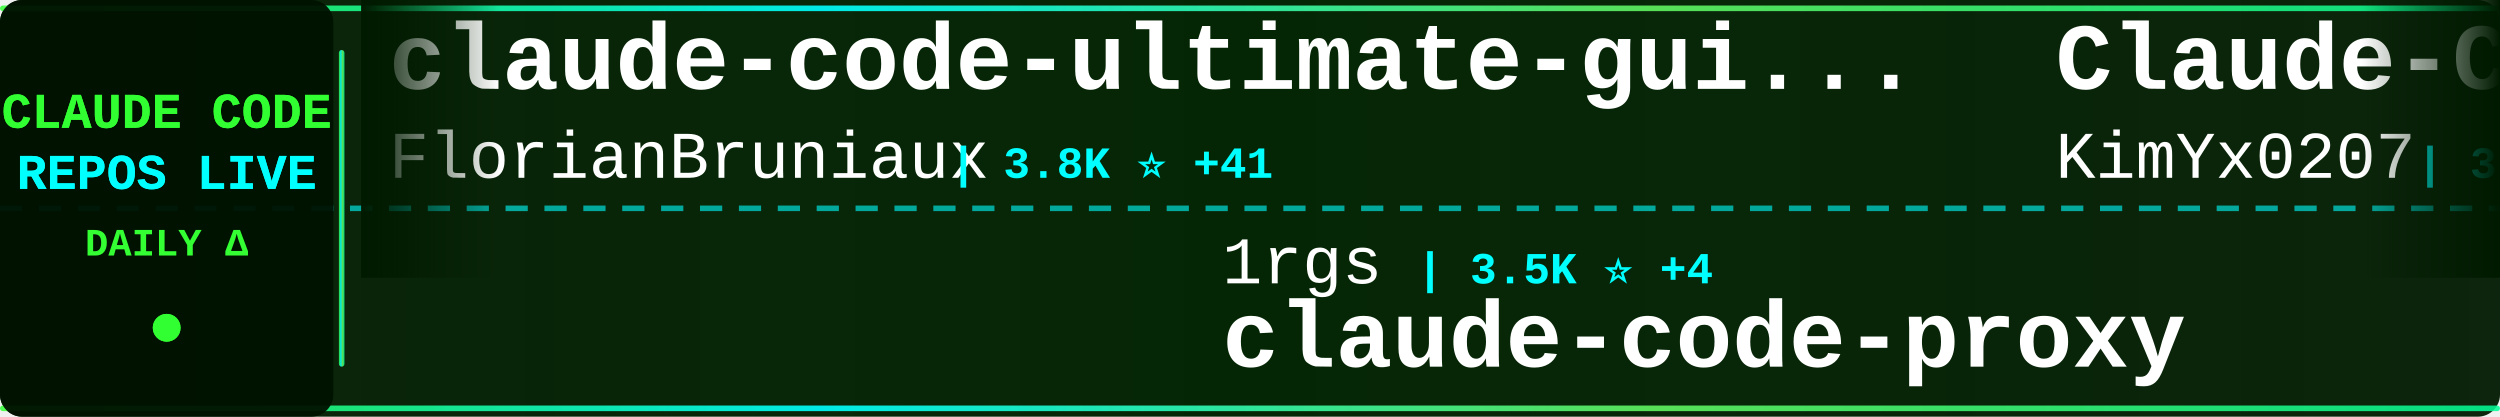
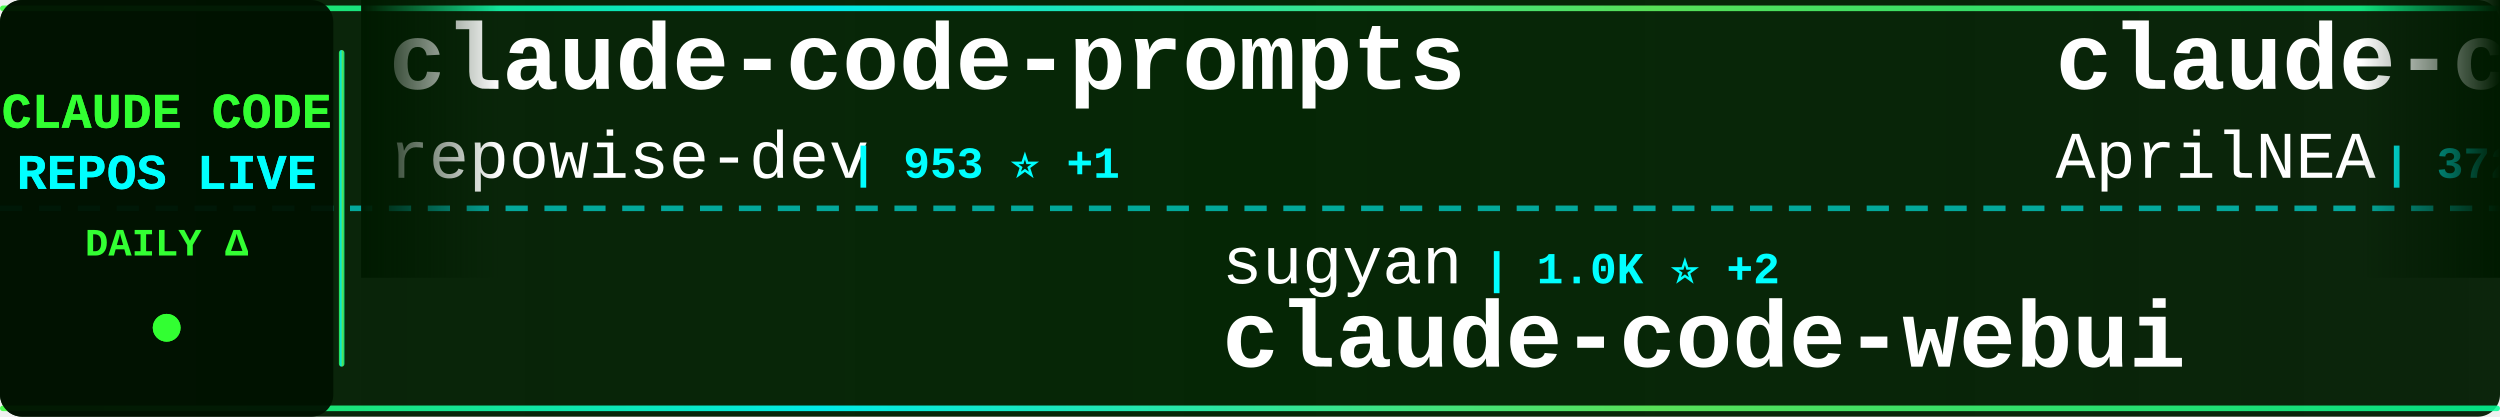
<svg xmlns="http://www.w3.org/2000/svg" width="900" height="150">
  <defs>
    <linearGradient id="tickerBg" x1="0%" y1="0%" x2="100%" y2="0%">
      <stop offset="0%" style="stop-color:#001a00;stop-opacity:0.95" />
      <stop offset="50%" style="stop-color:#002200;stop-opacity:0.98" />
      <stop offset="100%" style="stop-color:#001a00;stop-opacity:0.95" />
    </linearGradient>
    <linearGradient id="borderGrad" x1="0%" y1="0%" x2="100%" y2="0%">
      <stop offset="0%" style="stop-color:#33ff33;stop-opacity:0.85">
        <animate attributeName="stop-opacity" values="0.85;1;0.85" dur="2s" repeatCount="indefinite" />
      </stop>
      <stop offset="33%" style="stop-color:#00ffff;stop-opacity:0.9">
        <animate attributeName="stop-opacity" values="0.9;1;0.9" dur="2.2s" repeatCount="indefinite" />
      </stop>
      <stop offset="66%" style="stop-color:#66ff66;stop-opacity:0.85">
        <animate attributeName="stop-opacity" values="0.85;1;0.85" dur="1.8s" repeatCount="indefinite" />
      </stop>
      <stop offset="100%" style="stop-color:#00ff99;stop-opacity:0.85">
        <animate attributeName="stop-opacity" values="0.85;1;0.85" dur="2s" repeatCount="indefinite" />
      </stop>
    </linearGradient>
    <filter id="textGlow">
      <feGaussianBlur stdDeviation="0.1" result="coloredBlur" />
      <feMerge>
        <feMergeNode in="coloredBlur" />
        <feMergeNode in="SourceGraphic" />
      </feMerge>
    </filter>
    <filter id="metricGlow">
      <feGaussianBlur stdDeviation="0.2" result="coloredBlur" />
      <feMerge>
        <feMergeNode in="coloredBlur" />
        <feMergeNode in="SourceGraphic" />
      </feMerge>
    </filter>
    <linearGradient id="leftFade" x1="0%" y1="0%" x2="100%" y2="0%">
      <stop offset="0%" style="stop-color:#001a00;stop-opacity:1" />
      <stop offset="100%" style="stop-color:#001a00;stop-opacity:0" />
    </linearGradient>
    <linearGradient id="rightFade" x1="0%" y1="0%" x2="100%" y2="0%">
      <stop offset="0%" style="stop-color:#001a00;stop-opacity:0" />
      <stop offset="100%" style="stop-color:#001a00;stop-opacity:1" />
    </linearGradient>
  </defs>
  <rect width="900" height="150" fill="url(#tickerBg)" rx="8" />
  <rect x="0" y="2" width="900" height="2" fill="url(#borderGrad)" rx="1" />
  <rect x="0" y="146" width="900" height="2" fill="url(#borderGrad)" rx="1" />
  <line x1="0" y1="75" x2="900" y2="75" stroke="#00ffff" stroke-width="2" stroke-dasharray="8 6" opacity="0.6" />
  <rect x="0" y="0" width="120" height="150" fill="#001100" opacity="0.95" rx="8" />
  <text x="60" y="46" font-family="'Courier New', monospace" font-size="18" font-weight="bold" fill="#33ff33" text-anchor="middle" filter="url(#textGlow)">
    CLAUDE CODE
  </text>
  <text x="60" y="68" font-family="'Courier New', monospace" font-size="18" font-weight="bold" fill="#00ffff" text-anchor="middle" filter="url(#textGlow)">
    REPOS LIVE
  </text>
  <text x="60" y="92" font-family="'Courier New', monospace" font-size="14" font-weight="bold" fill="#33ff33" text-anchor="middle">
    DAILY Δ
  </text>
  <circle cx="60" cy="118" r="5" fill="#33ff33" filter="url(#metricGlow)">
    <animate attributeName="r" values="4;6;4" dur="1.5s" repeatCount="indefinite" />
    <animate attributeName="opacity" values="0.6;1;0.6" dur="1.5s" repeatCount="indefinite" />
  </circle>
  <rect x="122" y="18" width="2" height="114" fill="url(#borderGrad)" rx="1" />
  <clipPath id="tickerClip">
    <rect x="130" y="0" width="770" height="150" />
  </clipPath>
  <g clip-path="url(#tickerClip)">
    <g id="tickerItems">
      <animateTransform attributeName="transform" attributeType="XML" type="translate" from="0 0" to="-3000 0" dur="54s" repeatCount="indefinite" />
      <g transform="translate(0, 0)">
-         <text x="140" y="32" font-family="'Courier New', monospace" font-size="34" font-weight="bold" fill="#ffffff">claude-code-ultimate-gui...</text>
-         <text x="140" y="64" font-family="'Courier New', monospace" font-size="24" font-weight="normal" fill="#ffffff" opacity="1.0">FlorianBruniaux</text>
-         <text x="342" y="64" font-family="'Courier New', monospace" font-size="16" font-weight="bold" fill="#00ffff"> | 3.8K ⭐ +41</text>
+         <text x="140" y="32" font-family="'Courier New', monospace" font-size="34" font-weight="bold" fill="#ffffff">claude-code-prompts</text>
+         <text x="140" y="64" font-family="'Courier New', monospace" font-size="24" font-weight="normal" fill="#ffffff" opacity="1.0">repowise-dev</text>
+         <text x="306" y="64" font-family="'Courier New', monospace" font-size="16" font-weight="bold" fill="#00ffff"> | 953 ⭐ +1</text>
      </g>
      <g transform="translate(300, 0)">
-         <text x="140" y="102" font-family="'Courier New', monospace" font-size="24" font-weight="normal" fill="#ffffff" opacity="1.0">1rgs</text>
-         <text x="210" y="102" font-family="'Courier New', monospace" font-size="16" font-weight="bold" fill="#00ffff"> | 3.5K ⭐ +4</text>
-         <text x="140" y="132" font-family="'Courier New', monospace" font-size="34" font-weight="bold" fill="#ffffff">claude-code-proxy</text>
+         <text x="140" y="102" font-family="'Courier New', monospace" font-size="24" font-weight="normal" fill="#ffffff" opacity="1.0">sugyan</text>
+         <text x="234" y="102" font-family="'Courier New', monospace" font-size="16" font-weight="bold" fill="#00ffff"> | 1.0K ⭐ +2</text>
+         <text x="140" y="132" font-family="'Courier New', monospace" font-size="34" font-weight="bold" fill="#ffffff">claude-code-webui</text>
      </g>
      <g transform="translate(600, 0)">
-         <text x="140" y="32" font-family="'Courier New', monospace" font-size="34" font-weight="bold" fill="#ffffff">Claude-Code-x-OpenClaw-G...</text>
-         <text x="140" y="64" font-family="'Courier New', monospace" font-size="24" font-weight="normal" fill="#ffffff" opacity="1.0">KimYx0207</text>
-         <text x="270" y="64" font-family="'Courier New', monospace" font-size="16" font-weight="bold" fill="#00ffff"> | 3.4K ⭐ +26</text>
+         <text x="140" y="32" font-family="'Courier New', monospace" font-size="34" font-weight="bold" fill="#ffffff">claude-code-source</text>
+         <text x="140" y="64" font-family="'Courier New', monospace" font-size="24" font-weight="normal" fill="#ffffff" opacity="1.0">AprilNEA</text>
+         <text x="258" y="64" font-family="'Courier New', monospace" font-size="16" font-weight="bold" fill="#00ffff"> | 372 ⭐</text>
      </g>
      <g transform="translate(900, 0)">
-         <text x="140" y="102" font-family="'Courier New', monospace" font-size="24" font-weight="normal" fill="#ffffff" opacity="1.0">musistudio</text>
-         <text x="282" y="102" font-family="'Courier New', monospace" font-size="16" font-weight="bold" fill="#00ffff"> | 32.7K ⭐ +68</text>
-         <text x="140" y="132" font-family="'Courier New', monospace" font-size="34" font-weight="bold" fill="#ffffff">claude-code-router</text>
+         <text x="140" y="102" font-family="'Courier New', monospace" font-size="24" font-weight="normal" fill="#ffffff" opacity="1.0">777genius</text>
+         <text x="270" y="102" font-family="'Courier New', monospace" font-size="16" font-weight="bold" fill="#00ffff"> | 898 ⭐</text>
+         <text x="140" y="132" font-family="'Courier New', monospace" font-size="34" font-weight="bold" fill="#ffffff">claude-code-source-code</text>
      </g>
      <g transform="translate(1200, 0)">
-         <text x="140" y="32" font-family="'Courier New', monospace" font-size="34" font-weight="bold" fill="#ffffff">Claude-Code-Usage-Monito...</text>
-         <text x="140" y="64" font-family="'Courier New', monospace" font-size="24" font-weight="normal" fill="#ffffff" opacity="1.0">Maciek-roboblog</text>
-         <text x="342" y="64" font-family="'Courier New', monospace" font-size="16" font-weight="bold" fill="#00ffff"> | 7.7K ⭐ +24</text>
+         <text x="140" y="32" font-family="'Courier New', monospace" font-size="34" font-weight="bold" fill="#ffffff">free-claude-code</text>
+         <text x="140" y="64" font-family="'Courier New', monospace" font-size="24" font-weight="normal" fill="#ffffff" opacity="1.0">Alishahryar1</text>
+         <text x="306" y="64" font-family="'Courier New', monospace" font-size="16" font-weight="bold" fill="#00ffff"> | 2.9K ⭐ +865</text>
      </g>
      <g transform="translate(1500, 0)">
-         <text x="140" y="102" font-family="'Courier New', monospace" font-size="24" font-weight="normal" fill="#ffffff" opacity="1.0">anthropics</text>
-         <text x="282" y="102" font-family="'Courier New', monospace" font-size="16" font-weight="bold" fill="#00ffff"> | 798 ⭐ +1</text>
-         <text x="140" y="132" font-family="'Courier New', monospace" font-size="34" font-weight="bold" fill="#ffffff">claude-code-base-action</text>
+         <text x="140" y="102" font-family="'Courier New', monospace" font-size="24" font-weight="normal" fill="#ffffff" opacity="1.0">paoloanzn</text>
+         <text x="270" y="102" font-family="'Courier New', monospace" font-size="16" font-weight="bold" fill="#00ffff"> | 8.0K ⭐ +23</text>
+         <text x="140" y="132" font-family="'Courier New', monospace" font-size="34" font-weight="bold" fill="#ffffff">free-code</text>
      </g>
      <g transform="translate(1800, 0)">
-         <text x="140" y="32" font-family="'Courier New', monospace" font-size="34" font-weight="bold" fill="#ffffff">claude-code-book</text>
-         <text x="140" y="64" font-family="'Courier New', monospace" font-size="24" font-weight="normal" fill="#ffffff" opacity="1.0">lintsinghua</text>
-         <text x="294" y="64" font-family="'Courier New', monospace" font-size="16" font-weight="bold" fill="#00ffff"> | 2.9K ⭐ +18</text>
+         <text x="140" y="32" font-family="'Courier New', monospace" font-size="34" font-weight="bold" fill="#ffffff">antigravity-awesome-skil...</text>
+         <text x="140" y="64" font-family="'Courier New', monospace" font-size="24" font-weight="normal" fill="#ffffff" opacity="1.0">sickn33</text>
+         <text x="246" y="64" font-family="'Courier New', monospace" font-size="16" font-weight="bold" fill="#00ffff"> | 34.6K ⭐ +230</text>
      </g>
      <g transform="translate(2100, 0)">
-         <text x="140" y="102" font-family="'Courier New', monospace" font-size="24" font-weight="normal" fill="#ffffff" opacity="1.0">anthropics</text>
-         <text x="282" y="102" font-family="'Courier New', monospace" font-size="16" font-weight="bold" fill="#00ffff"> | 7.2K ⭐ +23</text>
-         <text x="140" y="132" font-family="'Courier New', monospace" font-size="34" font-weight="bold" fill="#ffffff">claude-code-action</text>
+         <text x="140" y="102" font-family="'Courier New', monospace" font-size="24" font-weight="normal" fill="#ffffff" opacity="1.0">guanshan</text>
+         <text x="258" y="102" font-family="'Courier New', monospace" font-size="16" font-weight="bold" fill="#00ffff"> | 56 ⭐ +1</text>
+         <text x="140" y="132" font-family="'Courier New', monospace" font-size="34" font-weight="bold" fill="#ffffff">ClaudeCode</text>
      </g>
      <g transform="translate(2400, 0)">
-         <text x="140" y="32" font-family="'Courier New', monospace" font-size="34" font-weight="bold" fill="#ffffff">ralph-claude-code</text>
-         <text x="140" y="64" font-family="'Courier New', monospace" font-size="24" font-weight="normal" fill="#ffffff" opacity="1.0">frankbria</text>
-         <text x="270" y="64" font-family="'Courier New', monospace" font-size="16" font-weight="bold" fill="#00ffff"> | 8.8K ⭐ +21</text>
+         <text x="140" y="32" font-family="'Courier New', monospace" font-size="34" font-weight="bold" fill="#ffffff">CLIProxyAPI</text>
+         <text x="140" y="64" font-family="'Courier New', monospace" font-size="24" font-weight="normal" fill="#ffffff" opacity="1.0">router-for-me</text>
+         <text x="318" y="64" font-family="'Courier New', monospace" font-size="16" font-weight="bold" fill="#00ffff"> | 28.0K ⭐ +268</text>
      </g>
      <g transform="translate(2700, 0)">
-         <text x="140" y="102" font-family="'Courier New', monospace" font-size="24" font-weight="normal" fill="#ffffff" opacity="1.0">anthropics</text>
-         <text x="282" y="102" font-family="'Courier New', monospace" font-size="16" font-weight="bold" fill="#00ffff"> | 17.6K ⭐ +98</text>
-         <text x="140" y="132" font-family="'Courier New', monospace" font-size="34" font-weight="bold" fill="#ffffff">claude-plugins-official</text>
+         <text x="140" y="102" font-family="'Courier New', monospace" font-size="24" font-weight="normal" fill="#ffffff" opacity="1.0">liuup</text>
+         <text x="222" y="102" font-family="'Courier New', monospace" font-size="16" font-weight="bold" fill="#00ffff"> | 1.9K ⭐ +47</text>
+         <text x="140" y="132" font-family="'Courier New', monospace" font-size="34" font-weight="bold" fill="#ffffff">claude-code-analysis</text>
      </g>
      <g transform="translate(3000, 0)">
-         <text x="140" y="32" font-family="'Courier New', monospace" font-size="34" font-weight="bold" fill="#ffffff">claude-code-ultimate-gui...</text>
-         <text x="140" y="64" font-family="'Courier New', monospace" font-size="24" font-weight="normal" fill="#ffffff" opacity="1.0">FlorianBruniaux</text>
-         <text x="342" y="64" font-family="'Courier New', monospace" font-size="16" font-weight="bold" fill="#00ffff"> | 3.8K ⭐ +41</text>
+         <text x="140" y="32" font-family="'Courier New', monospace" font-size="34" font-weight="bold" fill="#ffffff">claude-code-prompts</text>
+         <text x="140" y="64" font-family="'Courier New', monospace" font-size="24" font-weight="normal" fill="#ffffff" opacity="1.0">repowise-dev</text>
+         <text x="306" y="64" font-family="'Courier New', monospace" font-size="16" font-weight="bold" fill="#00ffff"> | 953 ⭐ +1</text>
      </g>
      <g transform="translate(3300, 0)">
-         <text x="140" y="102" font-family="'Courier New', monospace" font-size="24" font-weight="normal" fill="#ffffff" opacity="1.0">1rgs</text>
-         <text x="210" y="102" font-family="'Courier New', monospace" font-size="16" font-weight="bold" fill="#00ffff"> | 3.5K ⭐ +4</text>
-         <text x="140" y="132" font-family="'Courier New', monospace" font-size="34" font-weight="bold" fill="#ffffff">claude-code-proxy</text>
+         <text x="140" y="102" font-family="'Courier New', monospace" font-size="24" font-weight="normal" fill="#ffffff" opacity="1.0">sugyan</text>
+         <text x="234" y="102" font-family="'Courier New', monospace" font-size="16" font-weight="bold" fill="#00ffff"> | 1.0K ⭐ +2</text>
+         <text x="140" y="132" font-family="'Courier New', monospace" font-size="34" font-weight="bold" fill="#ffffff">claude-code-webui</text>
      </g>
      <g transform="translate(3600, 0)">
-         <text x="140" y="32" font-family="'Courier New', monospace" font-size="34" font-weight="bold" fill="#ffffff">Claude-Code-x-OpenClaw-G...</text>
-         <text x="140" y="64" font-family="'Courier New', monospace" font-size="24" font-weight="normal" fill="#ffffff" opacity="1.0">KimYx0207</text>
-         <text x="270" y="64" font-family="'Courier New', monospace" font-size="16" font-weight="bold" fill="#00ffff"> | 3.4K ⭐ +26</text>
+         <text x="140" y="32" font-family="'Courier New', monospace" font-size="34" font-weight="bold" fill="#ffffff">claude-code-source</text>
+         <text x="140" y="64" font-family="'Courier New', monospace" font-size="24" font-weight="normal" fill="#ffffff" opacity="1.0">AprilNEA</text>
+         <text x="258" y="64" font-family="'Courier New', monospace" font-size="16" font-weight="bold" fill="#00ffff"> | 372 ⭐</text>
      </g>
      <g transform="translate(3900, 0)">
-         <text x="140" y="102" font-family="'Courier New', monospace" font-size="24" font-weight="normal" fill="#ffffff" opacity="1.0">musistudio</text>
-         <text x="282" y="102" font-family="'Courier New', monospace" font-size="16" font-weight="bold" fill="#00ffff"> | 32.7K ⭐ +68</text>
-         <text x="140" y="132" font-family="'Courier New', monospace" font-size="34" font-weight="bold" fill="#ffffff">claude-code-router</text>
+         <text x="140" y="102" font-family="'Courier New', monospace" font-size="24" font-weight="normal" fill="#ffffff" opacity="1.0">777genius</text>
+         <text x="270" y="102" font-family="'Courier New', monospace" font-size="16" font-weight="bold" fill="#00ffff"> | 898 ⭐</text>
+         <text x="140" y="132" font-family="'Courier New', monospace" font-size="34" font-weight="bold" fill="#ffffff">claude-code-source-code</text>
      </g>
    </g>
  </g>
  <rect x="130" y="0" width="50" height="100" fill="url(#leftFade)" />
  <rect x="850" y="0" width="50" height="100" fill="url(#rightFade)" />
</svg>
